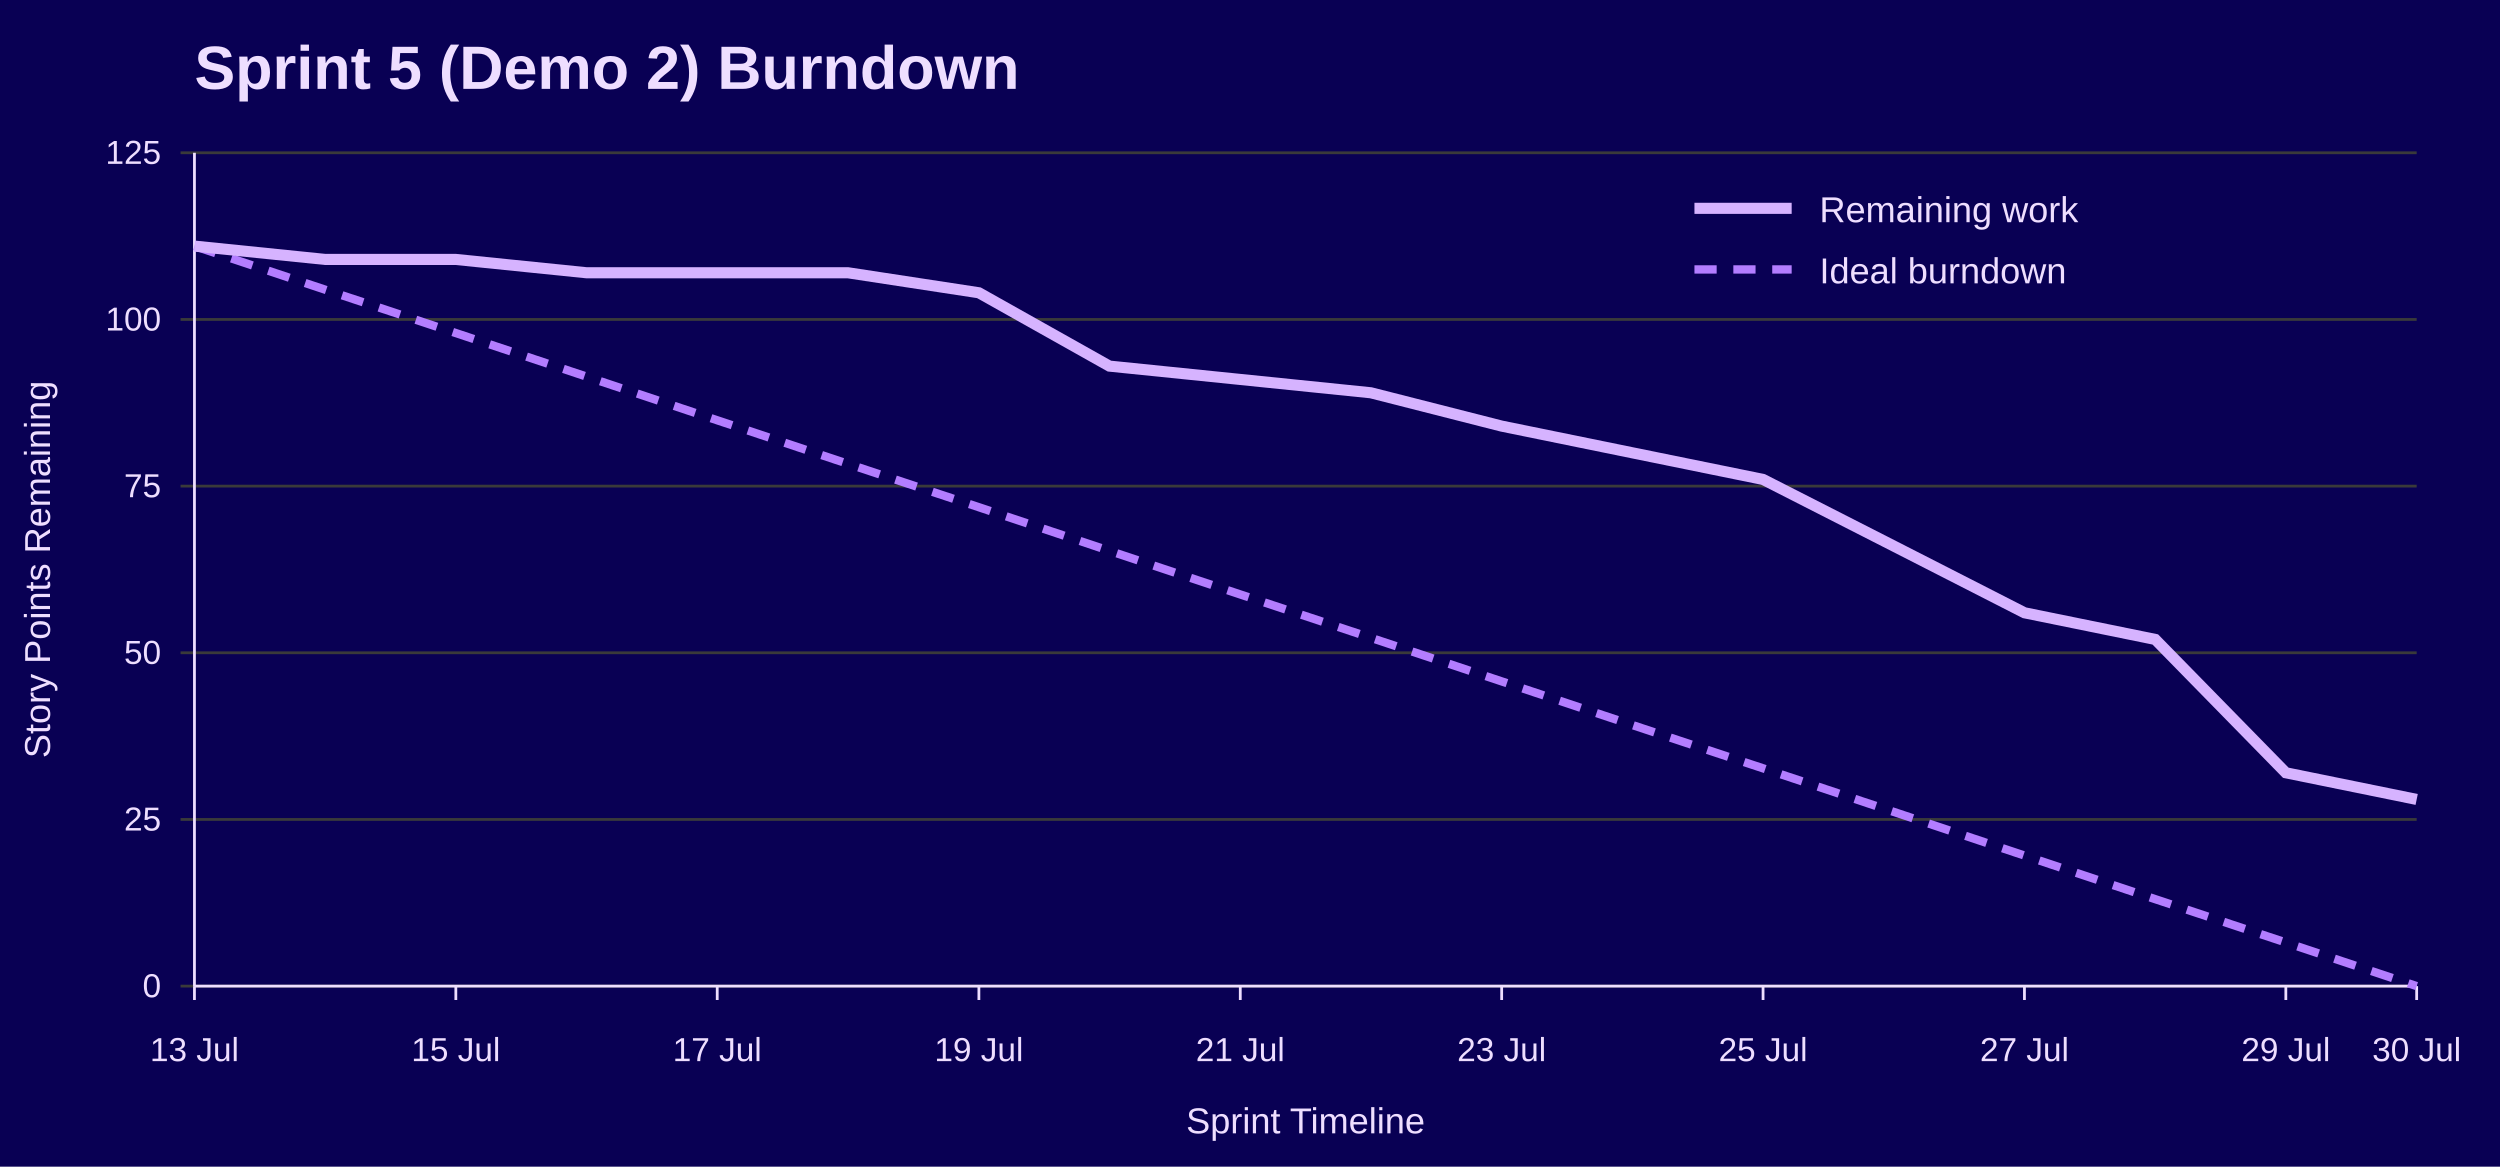
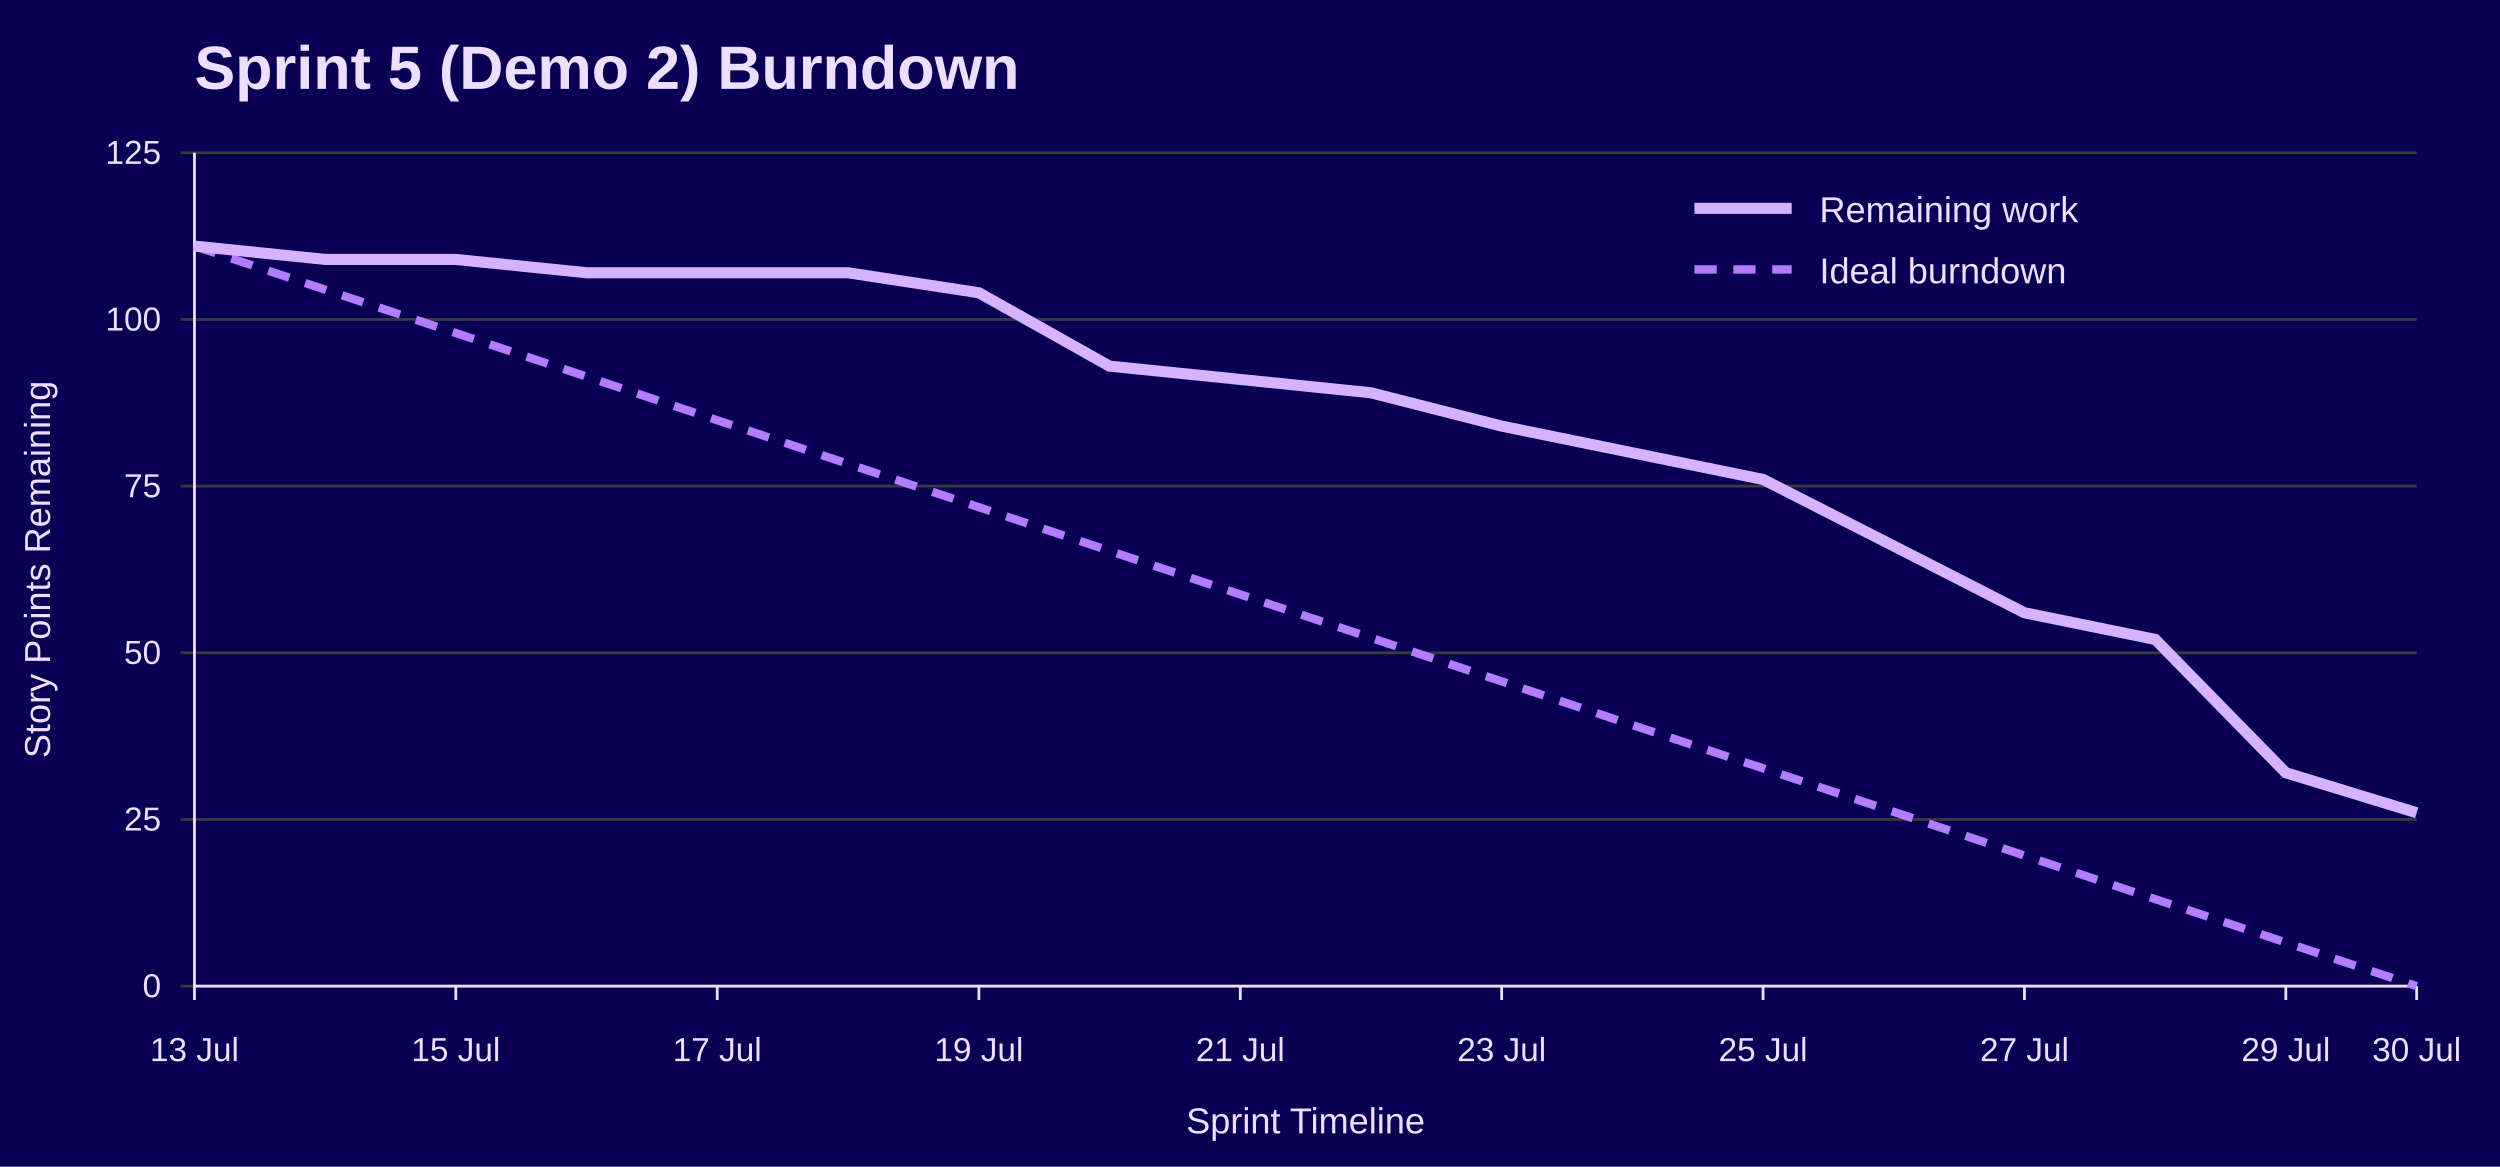
<svg xmlns="http://www.w3.org/2000/svg" width="900" height="420" viewBox="0 0 900 420" role="img" aria-labelledby="title desc">
  <rect width="100%" height="100%" fill="#090054" />
  <text x="70" y="32" font-family="Jost, Arial, Helvetica, sans-serif" font-size="22" font-weight="700" fill="#EEDEFF">Sprint 5 (Demo 2) Burndown</text>
  <line x1="65" y1="355.0" x2="870" y2="355.0" stroke="#3A3A3A" />
  <text x="58" y="359.0" font-family="Overpass, Arial, Helvetica, sans-serif" font-size="12" text-anchor="end" fill="#EEDEFF">0</text>
  <line x1="65" y1="295.0" x2="870" y2="295.0" stroke="#3A3A3A" />
  <text x="58" y="299.0" font-family="Overpass, Arial, Helvetica, sans-serif" font-size="12" text-anchor="end" fill="#EEDEFF">25</text>
  <line x1="65" y1="235.0" x2="870" y2="235.0" stroke="#3A3A3A" />
  <text x="58" y="239.0" font-family="Overpass, Arial, Helvetica, sans-serif" font-size="12" text-anchor="end" fill="#EEDEFF">50</text>
  <line x1="65" y1="175.0" x2="870" y2="175.0" stroke="#3A3A3A" />
  <text x="58" y="179.0" font-family="Overpass, Arial, Helvetica, sans-serif" font-size="12" text-anchor="end" fill="#EEDEFF">75</text>
  <line x1="65" y1="115.0" x2="870" y2="115.0" stroke="#3A3A3A" />
  <text x="58" y="119.0" font-family="Overpass, Arial, Helvetica, sans-serif" font-size="12" text-anchor="end" fill="#EEDEFF">100</text>
  <line x1="65" y1="55.0" x2="870" y2="55.0" stroke="#3A3A3A" />
  <text x="58" y="59.0" font-family="Overpass, Arial, Helvetica, sans-serif" font-size="12" text-anchor="end" fill="#EEDEFF">125</text>
  <line x1="70.0" y1="355" x2="70.0" y2="360" stroke="#EEDEFF" />
  <text x="70.0" y="382" font-family="Overpass, Arial, Helvetica, sans-serif" font-size="12" text-anchor="middle" fill="#EEDEFF">13 Jul</text>
  <line x1="164.1" y1="355" x2="164.1" y2="360" stroke="#EEDEFF" />
  <text x="164.1" y="382" font-family="Overpass, Arial, Helvetica, sans-serif" font-size="12" text-anchor="middle" fill="#EEDEFF">15 Jul</text>
  <line x1="258.2" y1="355" x2="258.2" y2="360" stroke="#EEDEFF" />
  <text x="258.2" y="382" font-family="Overpass, Arial, Helvetica, sans-serif" font-size="12" text-anchor="middle" fill="#EEDEFF">17 Jul</text>
  <line x1="352.4" y1="355" x2="352.4" y2="360" stroke="#EEDEFF" />
  <text x="352.4" y="382" font-family="Overpass, Arial, Helvetica, sans-serif" font-size="12" text-anchor="middle" fill="#EEDEFF">19 Jul</text>
  <line x1="446.5" y1="355" x2="446.5" y2="360" stroke="#EEDEFF" />
  <text x="446.5" y="382" font-family="Overpass, Arial, Helvetica, sans-serif" font-size="12" text-anchor="middle" fill="#EEDEFF">21 Jul</text>
  <line x1="540.6" y1="355" x2="540.6" y2="360" stroke="#EEDEFF" />
  <text x="540.6" y="382" font-family="Overpass, Arial, Helvetica, sans-serif" font-size="12" text-anchor="middle" fill="#EEDEFF">23 Jul</text>
  <line x1="634.7" y1="355" x2="634.7" y2="360" stroke="#EEDEFF" />
  <text x="634.7" y="382" font-family="Overpass, Arial, Helvetica, sans-serif" font-size="12" text-anchor="middle" fill="#EEDEFF">25 Jul</text>
  <line x1="728.8" y1="355" x2="728.8" y2="360" stroke="#EEDEFF" />
  <text x="728.8" y="382" font-family="Overpass, Arial, Helvetica, sans-serif" font-size="12" text-anchor="middle" fill="#EEDEFF">27 Jul</text>
  <line x1="822.9" y1="355" x2="822.9" y2="360" stroke="#EEDEFF" />
  <text x="822.9" y="382" font-family="Overpass, Arial, Helvetica, sans-serif" font-size="12" text-anchor="middle" fill="#EEDEFF">29 Jul</text>
  <line x1="870.0" y1="355" x2="870.0" y2="360" stroke="#EEDEFF" />
  <text x="870.0" y="382" font-family="Overpass, Arial, Helvetica, sans-serif" font-size="12" text-anchor="middle" fill="#EEDEFF">30 Jul</text>
  <line x1="70" y1="55" x2="70" y2="355" stroke="#EEDEFF" />
  <line x1="70" y1="355" x2="870" y2="355" stroke="#EEDEFF" />
  <text x="18" y="205.0" font-family="Overpass, Arial, Helvetica, sans-serif" font-size="13" text-anchor="middle" transform="rotate(-90 18 205.0)" fill="#EEDEFF">Story Points Remaining</text>
  <text x="470.0" y="408" font-family="Overpass, Arial, Helvetica, sans-serif" font-size="13" text-anchor="middle" fill="#EEDEFF">Sprint Timeline</text>
  <polyline points="70.0,88.6 117.1,104.3 164.1,119.9 211.2,135.6 258.2,151.3 305.3,167.0 352.4,182.6 399.4,198.3 446.5,214.0 493.5,229.6 540.6,245.3 587.6,261.0 634.7,276.6 681.8,292.3 728.8,308.0 775.9,323.7 822.9,339.3 870.0,355.0" fill="none" stroke="#B37DFF" stroke-width="3" stroke-dasharray="8 6" />
-   <polyline points="70.0,88.6 117.1,93.4 164.1,93.4 211.2,98.2 258.2,98.2 305.3,98.2 352.4,105.4 399.4,131.8 446.5,136.6 493.5,141.4 540.6,153.4 587.6,163.0 634.7,172.6 681.8,196.6 728.8,220.6 775.9,230.2 822.9,278.2 870.0,287.8" fill="none" stroke="#D6B3FF" stroke-width="4" />
+   <polyline points="70.0,88.6 117.1,93.4 164.1,93.4 211.2,98.2 258.2,98.2 305.3,98.2 352.4,105.4 399.4,131.8 446.5,136.6 493.5,141.4 540.6,153.4 587.6,163.0 634.7,172.6 681.8,196.6 728.8,220.6 775.9,230.2 822.9,278.2 870.0,292.6" fill="none" stroke="#D6B3FF" stroke-width="4" />
  <line x1="610" y1="75" x2="645" y2="75" stroke="#D6B3FF" stroke-width="4" />
  <text x="655" y="80" font-family="Overpass, Arial, Helvetica, sans-serif" font-size="13" fill="#EEDEFF">Remaining work</text>
  <line x1="610" y1="97" x2="645" y2="97" stroke="#B37DFF" stroke-width="3" stroke-dasharray="8 6" />
  <text x="655" y="102" font-family="Overpass, Arial, Helvetica, sans-serif" font-size="13" fill="#EEDEFF">Ideal burndown</text>
</svg>
